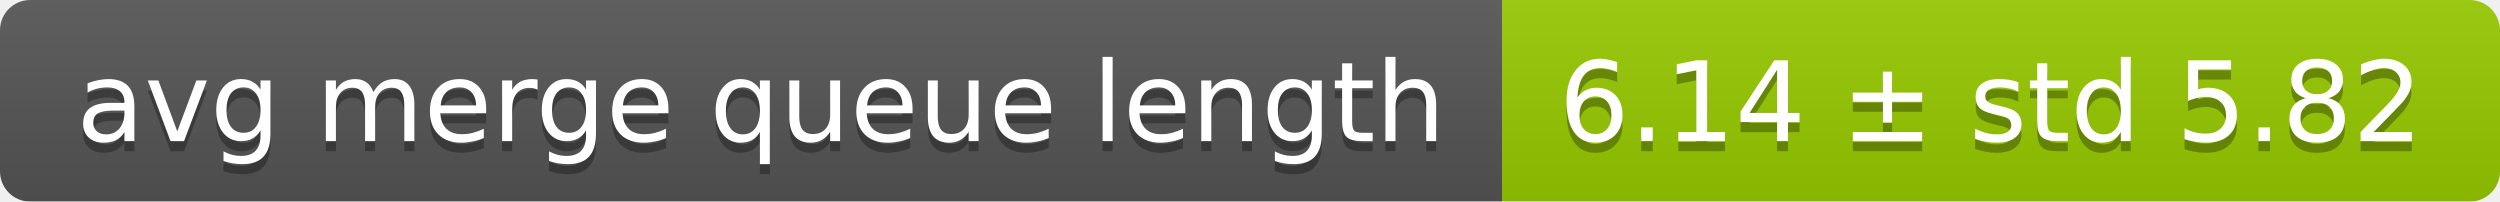
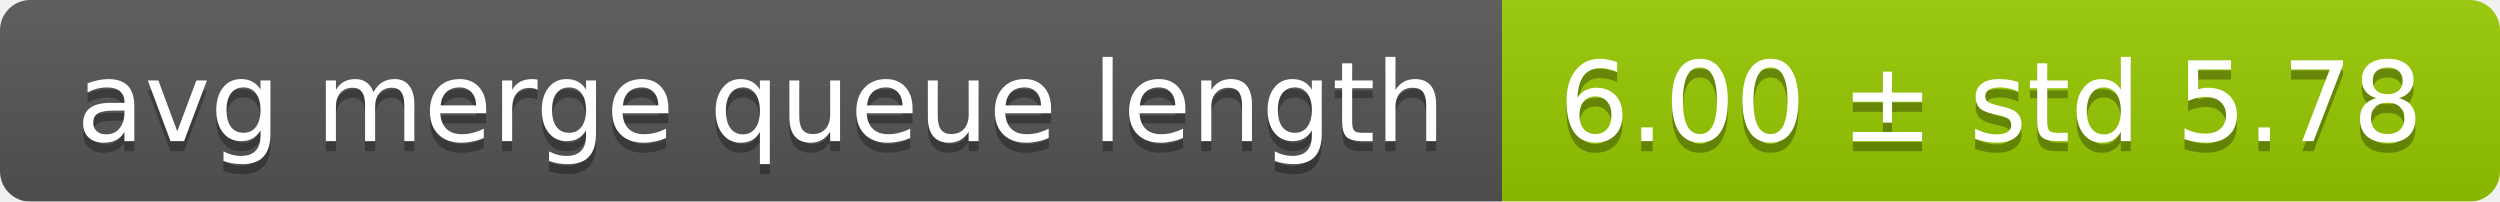
<svg xmlns="http://www.w3.org/2000/svg" width="248" height="20">
  <linearGradient id="smooth" x2="0" y2="100%">
    <stop offset="0" stop-color="#bbb" stop-opacity=".1" />
    <stop offset="1" stop-opacity=".1" />
  </linearGradient>
  <mask id="round">
    <rect width="248" height="20" rx="3" fill="#fff" />
  </mask>
  <g mask="url(#round)">
    <rect width="149" height="20" fill="#555" />
    <rect x="149" width="99" height="20" fill="#97ca00" />
    <rect width="248" height="20" fill="url(#smooth)" />
  </g>
  <g fill="#fff" text-anchor="middle" font-family="DejaVu Sans,Verdana,Geneva,sans-serif" font-size="11">
    <text x="75.5" y="15" fill="#010101" fill-opacity=".3">avg merge queue length</text>
    <text x="75.5" y="14">avg merge queue length</text>
-     <text x="197.5" y="15" fill="#010101" fill-opacity=".3">6.14 ± std 5.82</text>
-     <text x="197.5" y="14">6.14 ± std 5.82</text>
+     <text x="197.5" y="15" fill="#010101" fill-opacity=".3">6.00 ± std 5.78</text>
+     <text x="197.5" y="14">6.00 ± std 5.78</text>
  </g>
</svg>
